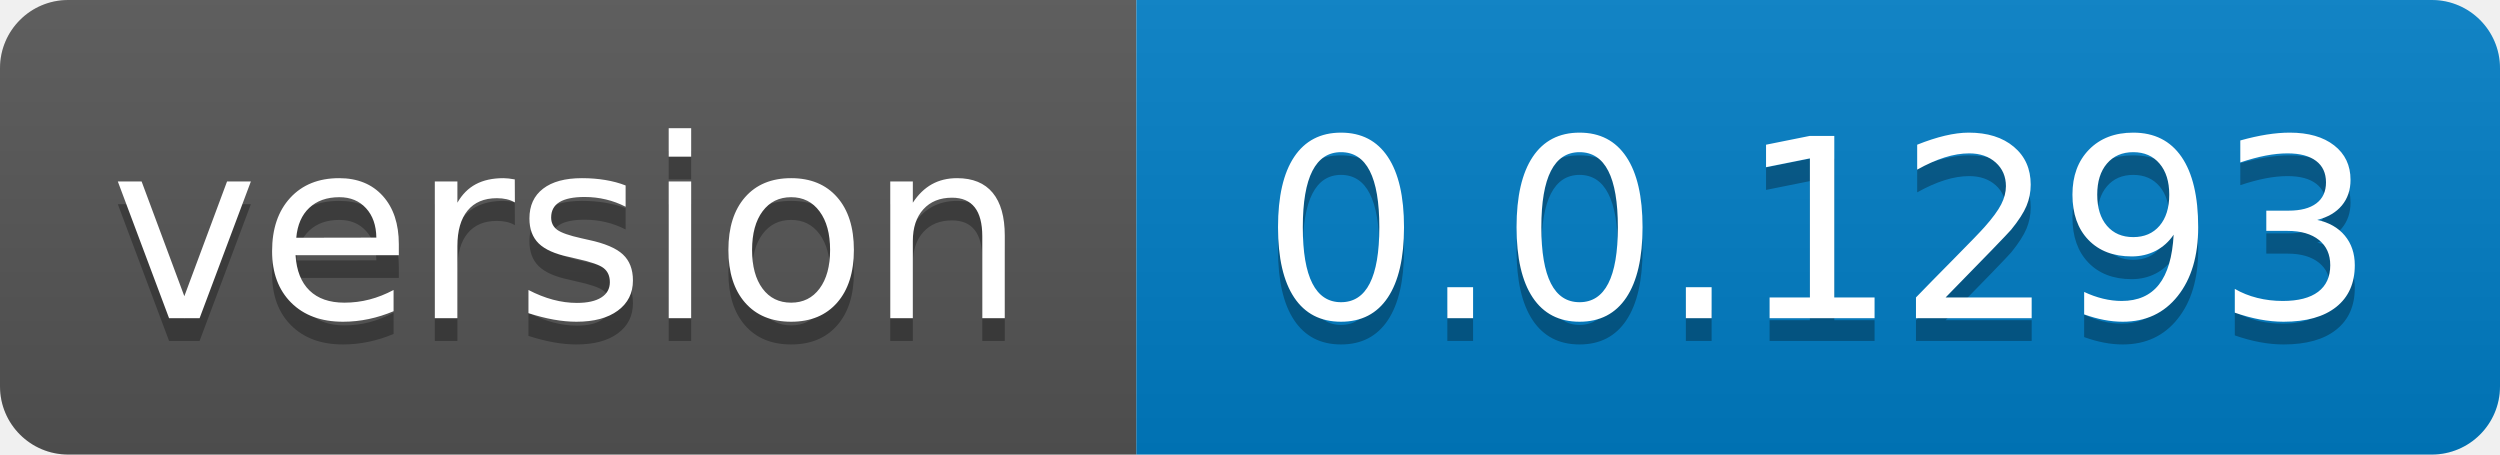
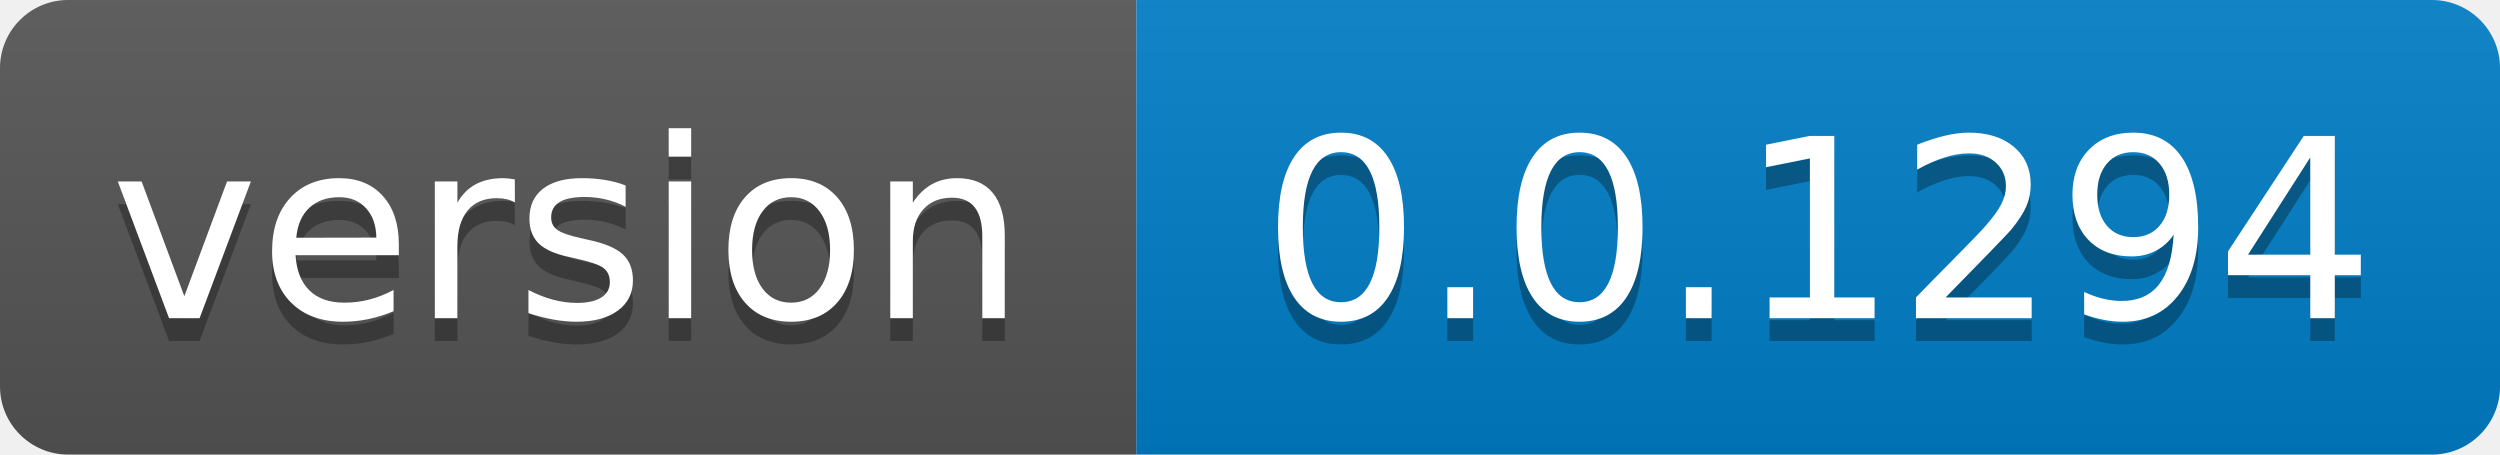
- <svg xmlns="http://www.w3.org/2000/svg" width="110" height="20" role="img" aria-label="version: 0.0.1293">
+ <svg xmlns="http://www.w3.org/2000/svg" width="110" height="20" role="img" aria-label="version: 0.0.1294">
  <linearGradient id="s" x2="0" y2="100%">
    <stop offset="0" stop-color="#bbb" stop-opacity=".1" />
    <stop offset="1" stop-opacity=".1" />
  </linearGradient>
  <clipPath id="r">
    <rect width="110" height="20" rx="3" fill="#fff" />
  </clipPath>
  <g clip-path="url(#r)">
    <rect width="50" height="20" fill="#555" />
    <rect x="50" width="60" height="20" fill="#007ec6" />
    <rect width="110" height="20" fill="url(#s)" />
  </g>
  <g fill="#fff" text-anchor="middle" font-family="Verdana,Geneva,DejaVu Sans,sans-serif" text-rendering="geometricPrecision" font-size="110">
    <text aria-hidden="true" x="250.0" transform="scale(.1)" textLength="400" y="150" fill="#010101" fill-opacity=".3">version</text>
    <text x="250.0" transform="scale(.1)" textLength="400" y="140" fill="#fff">version</text>
-     <text aria-hidden="true" x="800.0" transform="scale(.1)" textLength="500" y="150" fill="#010101" fill-opacity=".3">0.0.1293</text>
-     <text x="800.0" transform="scale(.1)" textLength="500" y="140" fill="#fff">0.0.1293</text>
+     <text aria-hidden="true" x="800.0" transform="scale(.1)" textLength="500" y="150" fill="#010101" fill-opacity=".3">0.0.1294</text>
+     <text x="800.0" transform="scale(.1)" textLength="500" y="140" fill="#fff">0.0.1294</text>
  </g>
</svg>
